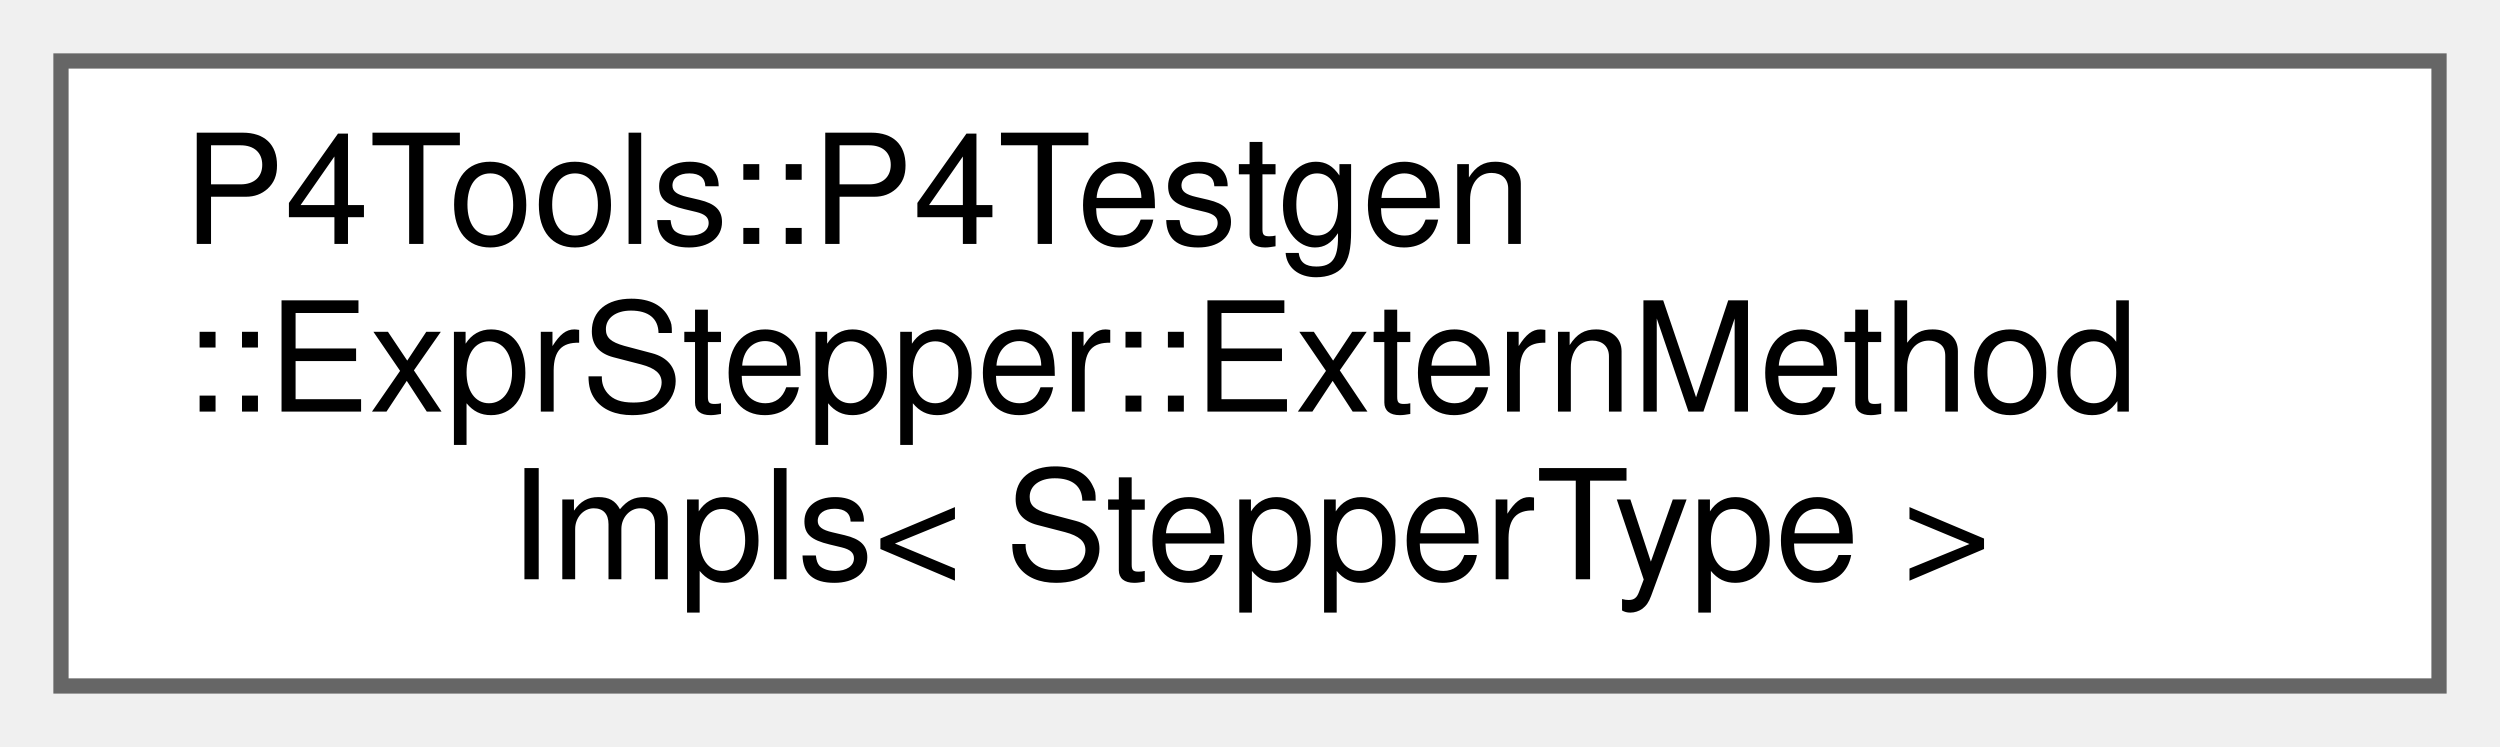
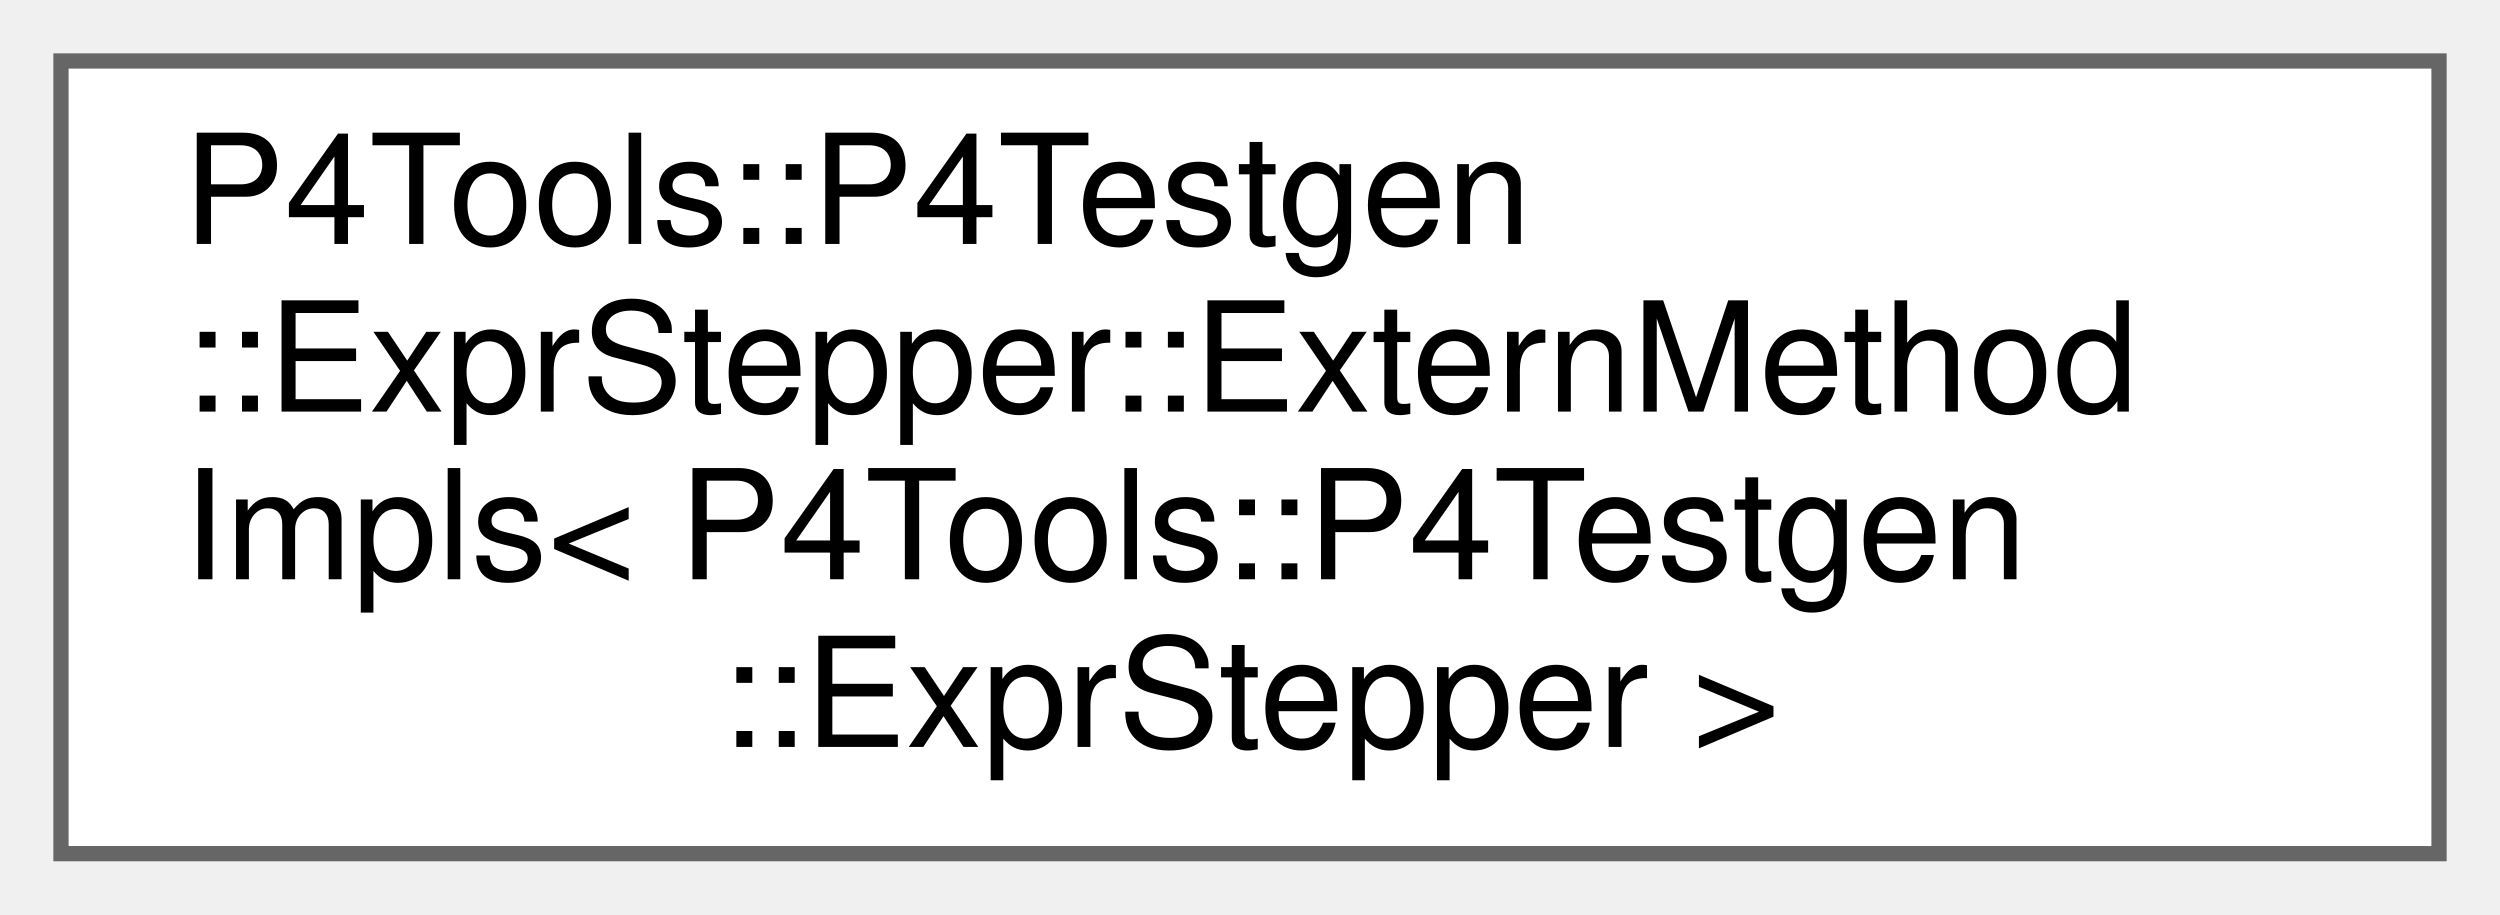
- <svg xmlns="http://www.w3.org/2000/svg" xmlns:xlink="http://www.w3.org/1999/xlink" width="164pt" height="49pt" viewBox="0.00 0.00 164.00 49.00">
-   <g id="graph0" class="graph" transform="scale(1 1) rotate(0) translate(4 45)">
+ <svg xmlns="http://www.w3.org/2000/svg" xmlns:xlink="http://www.w3.org/1999/xlink" width="164pt" height="60pt" viewBox="0.00 0.00 164.00 60.00">
+   <g id="graph0" class="graph" transform="scale(1 1) rotate(0) translate(4 56)">
    <g id="Node000000" class="node">
      <g id="a_Node000000">
-         <a xlink:href="class_p4_tools_1_1_p4_testgen_1_1_expr_stepper_1_1_extern_method_impls.html" target="_top" xlink:title="Encapsulates a set of extern method implementations.">
-           <polygon fill="white" stroke="#666666" points="156,-41 0,-41 0,0 156,0 156,-41" />
-           <text text-anchor="start" x="8" y="-29" font-family="Helvetica,sans-Serif" font-size="10.00">P4Tools::P4Testgen</text>
-           <text text-anchor="start" x="8" y="-18" font-family="Helvetica,sans-Serif" font-size="10.00">::ExprStepper::ExternMethod</text>
-           <text text-anchor="middle" x="78" y="-7" font-family="Helvetica,sans-Serif" font-size="10.00">Impls&lt; StepperType &gt;</text>
+         <a xlink:href="class_p4_tools_1_1_p4_testgen_1_1_expr_stepper_1_1_extern_method_impls.html" target="_top" xlink:title=" ">
+           <polygon fill="white" stroke="#666666" points="156,-52 0,-52 0,0 156,0 156,-52" />
+           <text text-anchor="start" x="8" y="-40" font-family="Helvetica,sans-Serif" font-size="10.00">P4Tools::P4Testgen</text>
+           <text text-anchor="start" x="8" y="-29" font-family="Helvetica,sans-Serif" font-size="10.00">::ExprStepper::ExternMethod</text>
+           <text text-anchor="start" x="8" y="-18" font-family="Helvetica,sans-Serif" font-size="10.00">Impls&lt; P4Tools::P4Testgen</text>
+           <text text-anchor="middle" x="78" y="-7" font-family="Helvetica,sans-Serif" font-size="10.00">::ExprStepper &gt;</text>
        </a>
      </g>
    </g>
  </g>
</svg>
